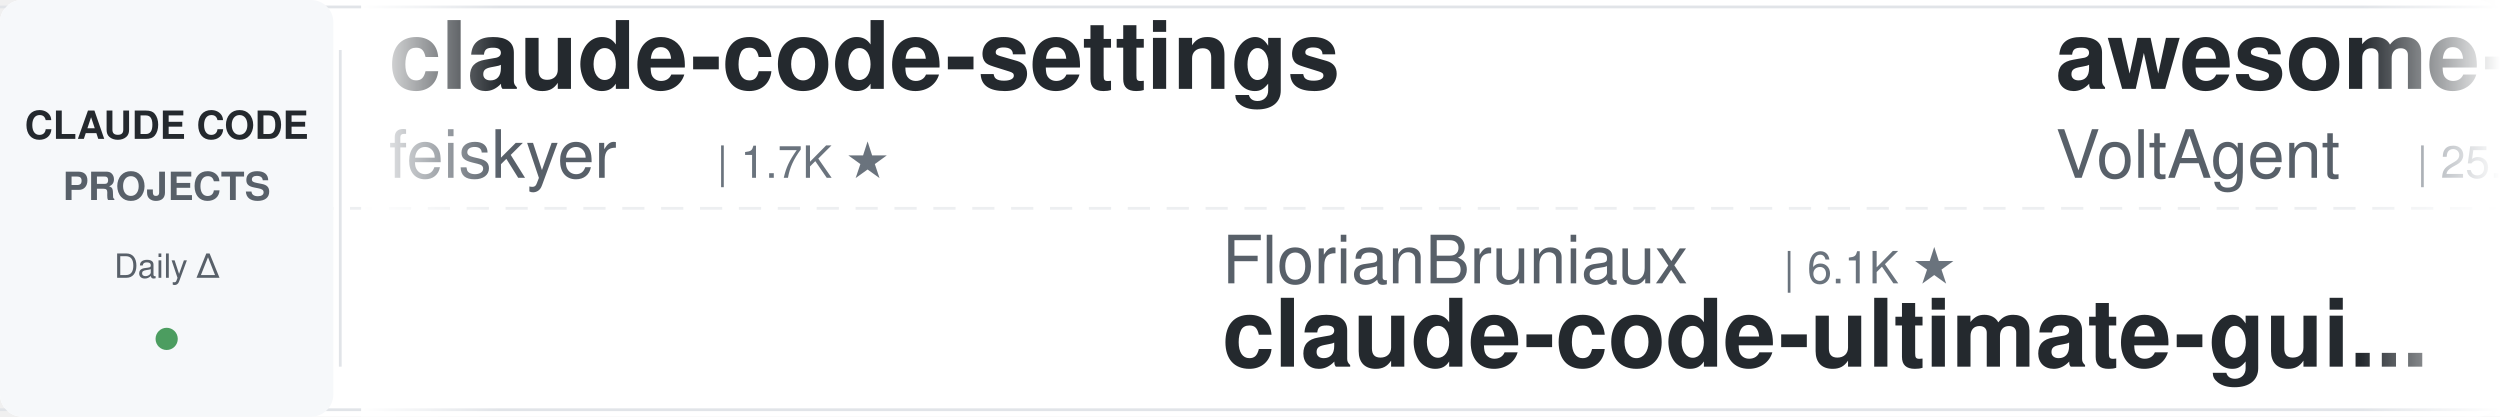
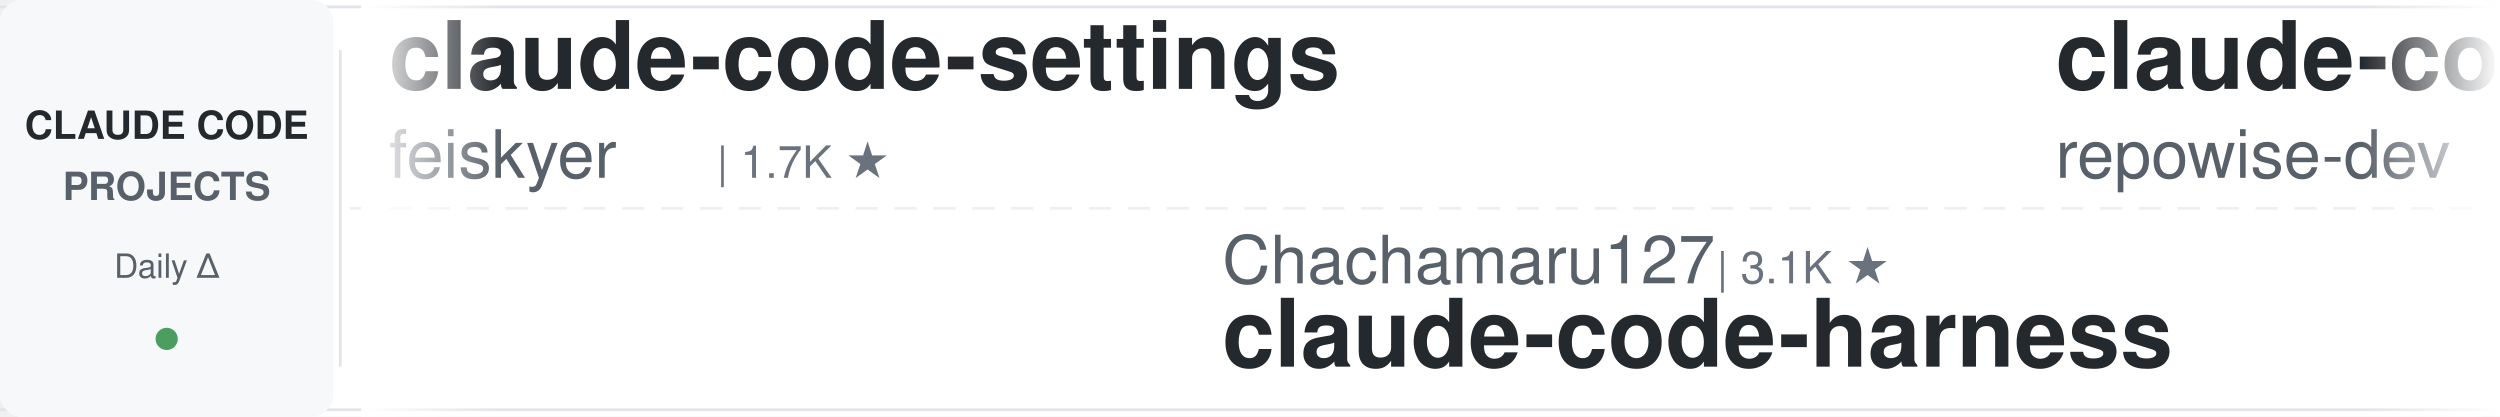
<svg xmlns="http://www.w3.org/2000/svg" width="900" height="150">
  <defs>
    <linearGradient id="leftFade" x1="0%" y1="0%" x2="100%" y2="0%">
      <stop offset="0%" style="stop-color:#ffffff;stop-opacity:1" />
      <stop offset="100%" style="stop-color:#ffffff;stop-opacity:0" />
    </linearGradient>
    <linearGradient id="rightFade" x1="0%" y1="0%" x2="100%" y2="0%">
      <stop offset="0%" style="stop-color:#ffffff;stop-opacity:0" />
      <stop offset="100%" style="stop-color:#ffffff;stop-opacity:1" />
    </linearGradient>
  </defs>
  <rect width="900" height="150" fill="#ffffff" rx="8" />
  <rect x="0" y="2" width="900" height="1" fill="#e1e4e8" />
  <rect x="0" y="147" width="900" height="1" fill="#e1e4e8" />
  <line x1="0" y1="75" x2="900" y2="75" stroke="#e1e4e8" stroke-width="1" stroke-dasharray="8 6" opacity="0.6" />
  <rect x="0" y="0" width="120" height="150" fill="#f6f8fa" rx="8" />
  <text x="60" y="50" font-family="-apple-system, BlinkMacSystemFont, 'Segoe UI', Helvetica, Arial, sans-serif" font-size="14" font-weight="600" fill="#24292e" text-anchor="middle">CLAUDE CODE</text>
  <text x="60" y="72" font-family="-apple-system, BlinkMacSystemFont, 'Segoe UI', Helvetica, Arial, sans-serif" font-size="14" font-weight="600" fill="#586069" text-anchor="middle">PROJECTS</text>
  <text x="60" y="100" font-family="-apple-system, BlinkMacSystemFont, 'Segoe UI', Helvetica, Arial, sans-serif" font-size="12" font-weight="500" fill="#586069" text-anchor="middle">Daily Δ</text>
  <circle cx="60" cy="122" r="4" fill="#22863a" opacity="0.8" />
  <rect x="122" y="18" width="1" height="114" fill="#e1e4e8" />
  <clipPath id="tickerClip">
    <rect x="130" y="0" width="770" height="150" />
  </clipPath>
  <g clip-path="url(#tickerClip)">
    <g id="tickerItems">
      <animateTransform attributeName="transform" attributeType="XML" type="translate" from="0 0" to="-3000 0" dur="54s" repeatCount="indefinite" />
      <g transform="translate(0, 0)">
        <text x="140" y="32" font-family="-apple-system, BlinkMacSystemFont, 'Segoe UI', Helvetica, Arial, sans-serif" font-size="34" font-weight="600" fill="#24292e">claude-code-settings</text>
        <text x="140" y="64" font-family="-apple-system, BlinkMacSystemFont, 'Segoe UI', Helvetica, Arial, sans-serif" font-size="24" font-weight="400" fill="#586069">feiskyer</text>
        <text x="258" y="64" font-family="-apple-system, BlinkMacSystemFont, 'Segoe UI', Helvetica, Arial, sans-serif" font-size="16" font-weight="500" fill="#6a737d">| 1.7K ★</text>
      </g>
      <g transform="translate(300, 0)">
-         <text x="140" y="102" font-family="-apple-system, BlinkMacSystemFont, 'Segoe UI', Helvetica, Arial, sans-serif" font-size="24" font-weight="400" fill="#586069">FlorianBruniaux</text>
-         <text x="342" y="102" font-family="-apple-system, BlinkMacSystemFont, 'Segoe UI', Helvetica, Arial, sans-serif" font-size="16" font-weight="500" fill="#6a737d">| 6.1K ★</text>
-         <text x="140" y="132" font-family="-apple-system, BlinkMacSystemFont, 'Segoe UI', Helvetica, Arial, sans-serif" font-size="34" font-weight="600" fill="#24292e">claude-code-ultimate-gui...</text>
+         <text x="140" y="102" font-family="-apple-system, BlinkMacSystemFont, 'Segoe UI', Helvetica, Arial, sans-serif" font-size="24" font-weight="400" fill="#586069">Chachamaru127</text>
+         <text x="318" y="102" font-family="-apple-system, BlinkMacSystemFont, 'Segoe UI', Helvetica, Arial, sans-serif" font-size="16" font-weight="500" fill="#6a737d">| 3.1K ★</text>
+         <text x="140" y="132" font-family="-apple-system, BlinkMacSystemFont, 'Segoe UI', Helvetica, Arial, sans-serif" font-size="34" font-weight="600" fill="#24292e">claude-code-harness</text>
      </g>
      <g transform="translate(600, 0)">
-         <text x="140" y="32" font-family="-apple-system, BlinkMacSystemFont, 'Segoe UI', Helvetica, Arial, sans-serif" font-size="34" font-weight="600" fill="#24292e">awesome-claude-code-suba...</text>
-         <text x="140" y="64" font-family="-apple-system, BlinkMacSystemFont, 'Segoe UI', Helvetica, Arial, sans-serif" font-size="24" font-weight="400" fill="#586069">VoltAgent</text>
-         <text x="270" y="64" font-family="-apple-system, BlinkMacSystemFont, 'Segoe UI', Helvetica, Arial, sans-serif" font-size="16" font-weight="500" fill="#6a737d">| 25.4K ★</text>
+         <text x="140" y="32" font-family="-apple-system, BlinkMacSystemFont, 'Segoe UI', Helvetica, Arial, sans-serif" font-size="34" font-weight="600" fill="#24292e">claude-code-prompts</text>
+         <text x="140" y="64" font-family="-apple-system, BlinkMacSystemFont, 'Segoe UI', Helvetica, Arial, sans-serif" font-size="24" font-weight="400" fill="#586069">repowise-dev</text>
+         <text x="306" y="64" font-family="-apple-system, BlinkMacSystemFont, 'Segoe UI', Helvetica, Arial, sans-serif" font-size="16" font-weight="500" fill="#6a737d">| 1.2K ★</text>
      </g>
      <g transform="translate(900, 0)">
-         <text x="140" y="102" font-family="-apple-system, BlinkMacSystemFont, 'Segoe UI', Helvetica, Arial, sans-serif" font-size="24" font-weight="400" fill="#586069">oboard</text>
-         <text x="234" y="102" font-family="-apple-system, BlinkMacSystemFont, 'Segoe UI', Helvetica, Arial, sans-serif" font-size="16" font-weight="500" fill="#6a737d">| 3.3K ★</text>
-         <text x="140" y="132" font-family="-apple-system, BlinkMacSystemFont, 'Segoe UI', Helvetica, Arial, sans-serif" font-size="34" font-weight="600" fill="#24292e">claude-code-rev</text>
-       </g>
-       <g transform="translate(1200, 0)">
-         <text x="140" y="32" font-family="-apple-system, BlinkMacSystemFont, 'Segoe UI', Helvetica, Arial, sans-serif" font-size="34" font-weight="600" fill="#24292e">claude-code-from-source</text>
-         <text x="140" y="64" font-family="-apple-system, BlinkMacSystemFont, 'Segoe UI', Helvetica, Arial, sans-serif" font-size="24" font-weight="400" fill="#586069">alejandrobalderas</text>
-         <text x="366" y="64" font-family="-apple-system, BlinkMacSystemFont, 'Segoe UI', Helvetica, Arial, sans-serif" font-size="16" font-weight="500" fill="#6a737d">| 3.0K ★</text>
-       </g>
-       <g transform="translate(1500, 0)">
        <text x="140" y="102" font-family="-apple-system, BlinkMacSystemFont, 'Segoe UI', Helvetica, Arial, sans-serif" font-size="24" font-weight="400" fill="#586069">1rgs</text>
        <text x="210" y="102" font-family="-apple-system, BlinkMacSystemFont, 'Segoe UI', Helvetica, Arial, sans-serif" font-size="16" font-weight="500" fill="#6a737d">| 3.8K ★</text>
        <text x="140" y="132" font-family="-apple-system, BlinkMacSystemFont, 'Segoe UI', Helvetica, Arial, sans-serif" font-size="34" font-weight="600" fill="#24292e">claude-code-proxy</text>
      </g>
+       <g transform="translate(1200, 0)">
+         <text x="140" y="32" font-family="-apple-system, BlinkMacSystemFont, 'Segoe UI', Helvetica, Arial, sans-serif" font-size="34" font-weight="600" fill="#24292e">claude-code-action</text>
+         <text x="140" y="64" font-family="-apple-system, BlinkMacSystemFont, 'Segoe UI', Helvetica, Arial, sans-serif" font-size="24" font-weight="400" fill="#586069">anthropics</text>
+         <text x="282" y="64" font-family="-apple-system, BlinkMacSystemFont, 'Segoe UI', Helvetica, Arial, sans-serif" font-size="16" font-weight="500" fill="#6a737d">| 9.2K ★</text>
+       </g>
+       <g transform="translate(1500, 0)">
+         <text x="140" y="102" font-family="-apple-system, BlinkMacSystemFont, 'Segoe UI', Helvetica, Arial, sans-serif" font-size="24" font-weight="400" fill="#586069">techjarves</text>
+         <text x="282" y="102" font-family="-apple-system, BlinkMacSystemFont, 'Segoe UI', Helvetica, Arial, sans-serif" font-size="16" font-weight="500" fill="#6a737d">| 1.5K ★</text>
+         <text x="140" y="132" font-family="-apple-system, BlinkMacSystemFont, 'Segoe UI', Helvetica, Arial, sans-serif" font-size="34" font-weight="600" fill="#24292e">ClaudeCode-Portable</text>
+       </g>
      <g transform="translate(1800, 0)">
-         <text x="140" y="32" font-family="-apple-system, BlinkMacSystemFont, 'Segoe UI', Helvetica, Arial, sans-serif" font-size="34" font-weight="600" fill="#24292e">claude_codex_bridge</text>
-         <text x="140" y="64" font-family="-apple-system, BlinkMacSystemFont, 'Segoe UI', Helvetica, Arial, sans-serif" font-size="24" font-weight="400" fill="#586069">SeemSeam</text>
-         <text x="258" y="64" font-family="-apple-system, BlinkMacSystemFont, 'Segoe UI', Helvetica, Arial, sans-serif" font-size="16" font-weight="500" fill="#6a737d">| 3.5K ★</text>
+         <text x="140" y="32" font-family="-apple-system, BlinkMacSystemFont, 'Segoe UI', Helvetica, Arial, sans-serif" font-size="34" font-weight="600" fill="#24292e">claude-code-source</text>
+         <text x="140" y="64" font-family="-apple-system, BlinkMacSystemFont, 'Segoe UI', Helvetica, Arial, sans-serif" font-size="24" font-weight="400" fill="#586069">hangsman</text>
+         <text x="258" y="64" font-family="-apple-system, BlinkMacSystemFont, 'Segoe UI', Helvetica, Arial, sans-serif" font-size="16" font-weight="500" fill="#6a737d">| 796 ★</text>
      </g>
      <g transform="translate(2100, 0)">
-         <text x="140" y="102" font-family="-apple-system, BlinkMacSystemFont, 'Segoe UI', Helvetica, Arial, sans-serif" font-size="24" font-weight="400" fill="#586069">Yuyz0112</text>
-         <text x="258" y="102" font-family="-apple-system, BlinkMacSystemFont, 'Segoe UI', Helvetica, Arial, sans-serif" font-size="16" font-weight="500" fill="#6a737d">| 2.4K ★</text>
-         <text x="140" y="132" font-family="-apple-system, BlinkMacSystemFont, 'Segoe UI', Helvetica, Arial, sans-serif" font-size="34" font-weight="600" fill="#24292e">claude-code-reverse</text>
+         <text x="140" y="102" font-family="-apple-system, BlinkMacSystemFont, 'Segoe UI', Helvetica, Arial, sans-serif" font-size="24" font-weight="400" fill="#586069">huangjia2019</text>
+         <text x="306" y="102" font-family="-apple-system, BlinkMacSystemFont, 'Segoe UI', Helvetica, Arial, sans-serif" font-size="16" font-weight="500" fill="#6a737d">| 1.1K ★</text>
+         <text x="140" y="132" font-family="-apple-system, BlinkMacSystemFont, 'Segoe UI', Helvetica, Arial, sans-serif" font-size="34" font-weight="600" fill="#24292e">claude-code-engineering</text>
      </g>
      <g transform="translate(2400, 0)">
-         <text x="140" y="32" font-family="-apple-system, BlinkMacSystemFont, 'Segoe UI', Helvetica, Arial, sans-serif" font-size="34" font-weight="600" fill="#24292e">awesome-claude-code-tool...</text>
-         <text x="140" y="64" font-family="-apple-system, BlinkMacSystemFont, 'Segoe UI', Helvetica, Arial, sans-serif" font-size="24" font-weight="400" fill="#586069">rohitg00</text>
-         <text x="258" y="64" font-family="-apple-system, BlinkMacSystemFont, 'Segoe UI', Helvetica, Arial, sans-serif" font-size="16" font-weight="500" fill="#6a737d">| 2.7K ★</text>
+         <text x="140" y="32" font-family="-apple-system, BlinkMacSystemFont, 'Segoe UI', Helvetica, Arial, sans-serif" font-size="34" font-weight="600" fill="#24292e">Claude-Code-Game-Studios</text>
+         <text x="140" y="64" font-family="-apple-system, BlinkMacSystemFont, 'Segoe UI', Helvetica, Arial, sans-serif" font-size="24" font-weight="400" fill="#586069">Donchitos</text>
+         <text x="270" y="64" font-family="-apple-system, BlinkMacSystemFont, 'Segoe UI', Helvetica, Arial, sans-serif" font-size="16" font-weight="500" fill="#6a737d">| 25.6K ★</text>
      </g>
      <g transform="translate(2700, 0)">
-         <text x="140" y="102" font-family="-apple-system, BlinkMacSystemFont, 'Segoe UI', Helvetica, Arial, sans-serif" font-size="24" font-weight="400" fill="#586069">anthropics</text>
-         <text x="282" y="102" font-family="-apple-system, BlinkMacSystemFont, 'Segoe UI', Helvetica, Arial, sans-serif" font-size="16" font-weight="500" fill="#6a737d">| 993 ★</text>
-         <text x="140" y="132" font-family="-apple-system, BlinkMacSystemFont, 'Segoe UI', Helvetica, Arial, sans-serif" font-size="34" font-weight="600" fill="#24292e">claude-code-base-action</text>
+         <text x="140" y="102" font-family="-apple-system, BlinkMacSystemFont, 'Segoe UI', Helvetica, Arial, sans-serif" font-size="24" font-weight="400" fill="#586069">overwirehq</text>
+         <text x="282" y="102" font-family="-apple-system, BlinkMacSystemFont, 'Segoe UI', Helvetica, Arial, sans-serif" font-size="16" font-weight="500" fill="#6a737d">| 2.8K ★</text>
+         <text x="140" y="132" font-family="-apple-system, BlinkMacSystemFont, 'Segoe UI', Helvetica, Arial, sans-serif" font-size="34" font-weight="600" fill="#24292e">claude-code-telegram</text>
      </g>
      <g transform="translate(3000, 0)">
        <text x="140" y="32" font-family="-apple-system, BlinkMacSystemFont, 'Segoe UI', Helvetica, Arial, sans-serif" font-size="34" font-weight="600" fill="#24292e">claude-code-settings</text>
        <text x="140" y="64" font-family="-apple-system, BlinkMacSystemFont, 'Segoe UI', Helvetica, Arial, sans-serif" font-size="24" font-weight="400" fill="#586069">feiskyer</text>
        <text x="258" y="64" font-family="-apple-system, BlinkMacSystemFont, 'Segoe UI', Helvetica, Arial, sans-serif" font-size="16" font-weight="500" fill="#6a737d">| 1.7K ★</text>
      </g>
      <g transform="translate(3300, 0)">
-         <text x="140" y="102" font-family="-apple-system, BlinkMacSystemFont, 'Segoe UI', Helvetica, Arial, sans-serif" font-size="24" font-weight="400" fill="#586069">FlorianBruniaux</text>
-         <text x="342" y="102" font-family="-apple-system, BlinkMacSystemFont, 'Segoe UI', Helvetica, Arial, sans-serif" font-size="16" font-weight="500" fill="#6a737d">| 6.1K ★</text>
-         <text x="140" y="132" font-family="-apple-system, BlinkMacSystemFont, 'Segoe UI', Helvetica, Arial, sans-serif" font-size="34" font-weight="600" fill="#24292e">claude-code-ultimate-gui...</text>
+         <text x="140" y="102" font-family="-apple-system, BlinkMacSystemFont, 'Segoe UI', Helvetica, Arial, sans-serif" font-size="24" font-weight="400" fill="#586069">Chachamaru127</text>
+         <text x="318" y="102" font-family="-apple-system, BlinkMacSystemFont, 'Segoe UI', Helvetica, Arial, sans-serif" font-size="16" font-weight="500" fill="#6a737d">| 3.1K ★</text>
+         <text x="140" y="132" font-family="-apple-system, BlinkMacSystemFont, 'Segoe UI', Helvetica, Arial, sans-serif" font-size="34" font-weight="600" fill="#24292e">claude-code-harness</text>
      </g>
      <g transform="translate(3600, 0)">
-         <text x="140" y="32" font-family="-apple-system, BlinkMacSystemFont, 'Segoe UI', Helvetica, Arial, sans-serif" font-size="34" font-weight="600" fill="#24292e">awesome-claude-code-suba...</text>
-         <text x="140" y="64" font-family="-apple-system, BlinkMacSystemFont, 'Segoe UI', Helvetica, Arial, sans-serif" font-size="24" font-weight="400" fill="#586069">VoltAgent</text>
-         <text x="270" y="64" font-family="-apple-system, BlinkMacSystemFont, 'Segoe UI', Helvetica, Arial, sans-serif" font-size="16" font-weight="500" fill="#6a737d">| 25.4K ★</text>
+         <text x="140" y="32" font-family="-apple-system, BlinkMacSystemFont, 'Segoe UI', Helvetica, Arial, sans-serif" font-size="34" font-weight="600" fill="#24292e">claude-code-prompts</text>
+         <text x="140" y="64" font-family="-apple-system, BlinkMacSystemFont, 'Segoe UI', Helvetica, Arial, sans-serif" font-size="24" font-weight="400" fill="#586069">repowise-dev</text>
+         <text x="306" y="64" font-family="-apple-system, BlinkMacSystemFont, 'Segoe UI', Helvetica, Arial, sans-serif" font-size="16" font-weight="500" fill="#6a737d">| 1.2K ★</text>
      </g>
      <g transform="translate(3900, 0)">
-         <text x="140" y="102" font-family="-apple-system, BlinkMacSystemFont, 'Segoe UI', Helvetica, Arial, sans-serif" font-size="24" font-weight="400" fill="#586069">oboard</text>
-         <text x="234" y="102" font-family="-apple-system, BlinkMacSystemFont, 'Segoe UI', Helvetica, Arial, sans-serif" font-size="16" font-weight="500" fill="#6a737d">| 3.3K ★</text>
-         <text x="140" y="132" font-family="-apple-system, BlinkMacSystemFont, 'Segoe UI', Helvetica, Arial, sans-serif" font-size="34" font-weight="600" fill="#24292e">claude-code-rev</text>
+         <text x="140" y="102" font-family="-apple-system, BlinkMacSystemFont, 'Segoe UI', Helvetica, Arial, sans-serif" font-size="24" font-weight="400" fill="#586069">1rgs</text>
+         <text x="210" y="102" font-family="-apple-system, BlinkMacSystemFont, 'Segoe UI', Helvetica, Arial, sans-serif" font-size="16" font-weight="500" fill="#6a737d">| 3.8K ★</text>
+         <text x="140" y="132" font-family="-apple-system, BlinkMacSystemFont, 'Segoe UI', Helvetica, Arial, sans-serif" font-size="34" font-weight="600" fill="#24292e">claude-code-proxy</text>
      </g>
    </g>
  </g>
  <rect x="130" y="0" width="50" height="150" fill="url(#leftFade)" />
  <rect x="850" y="0" width="50" height="150" fill="url(#rightFade)" />
</svg>
